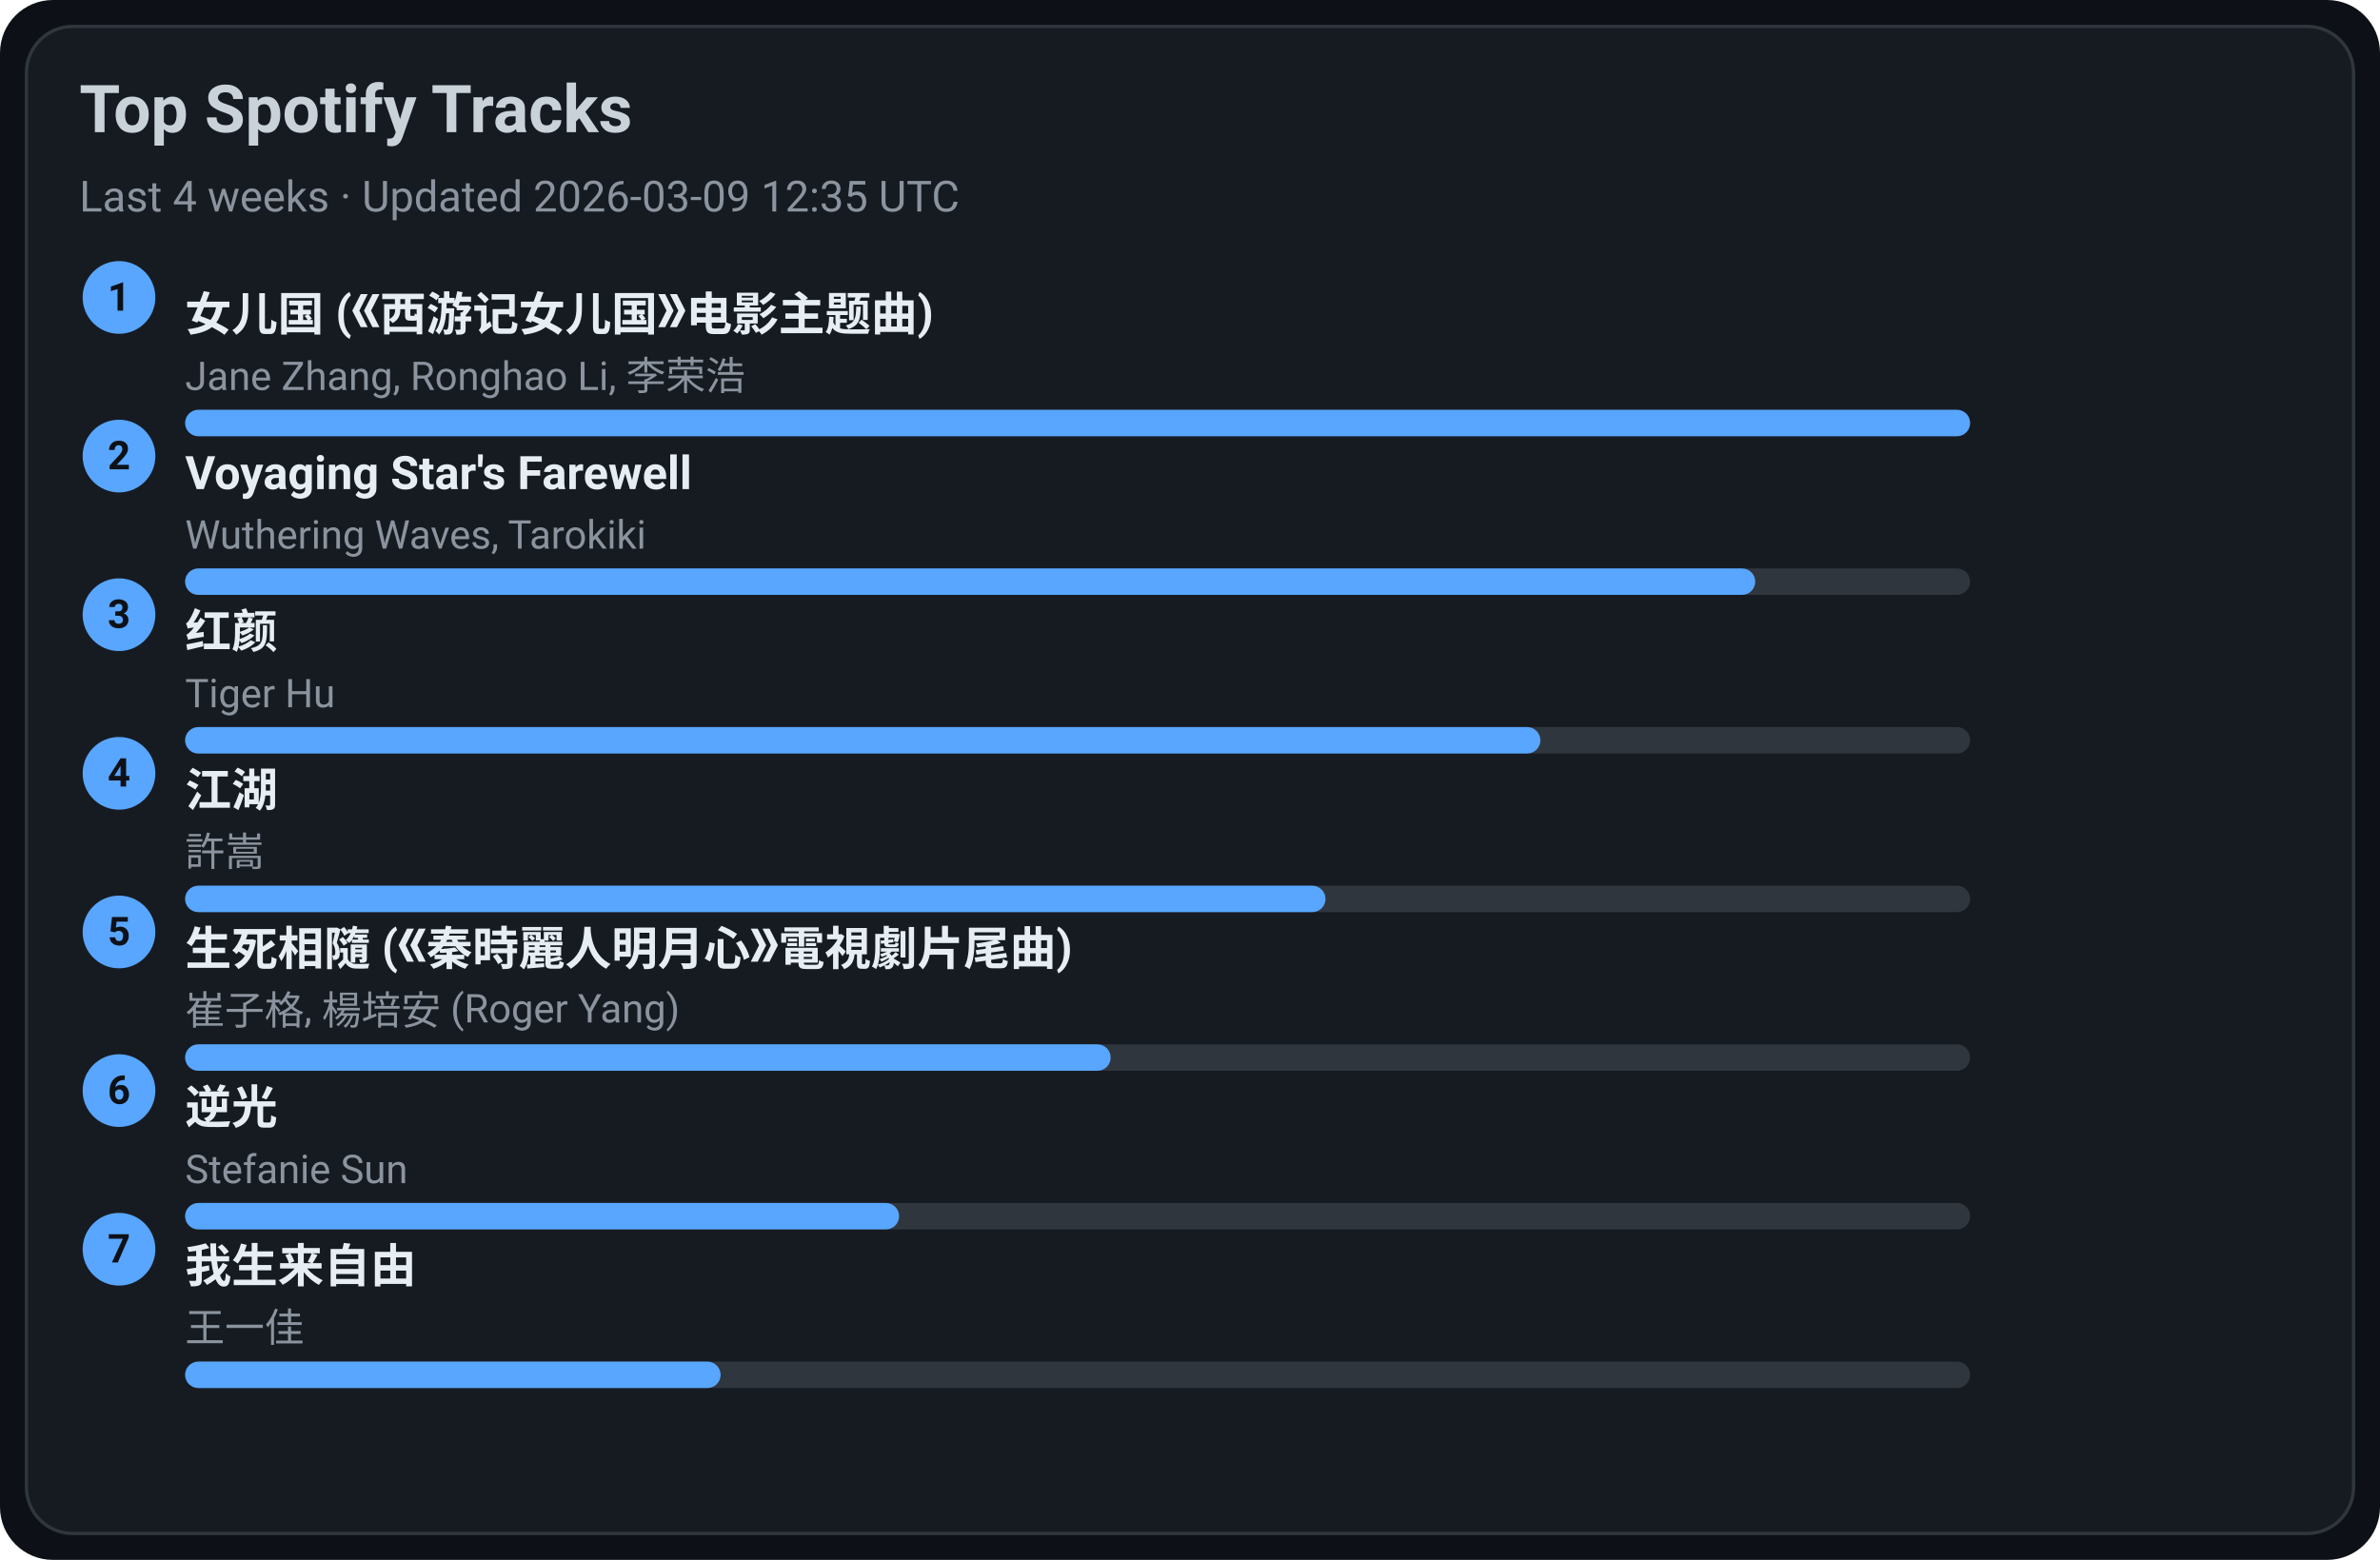
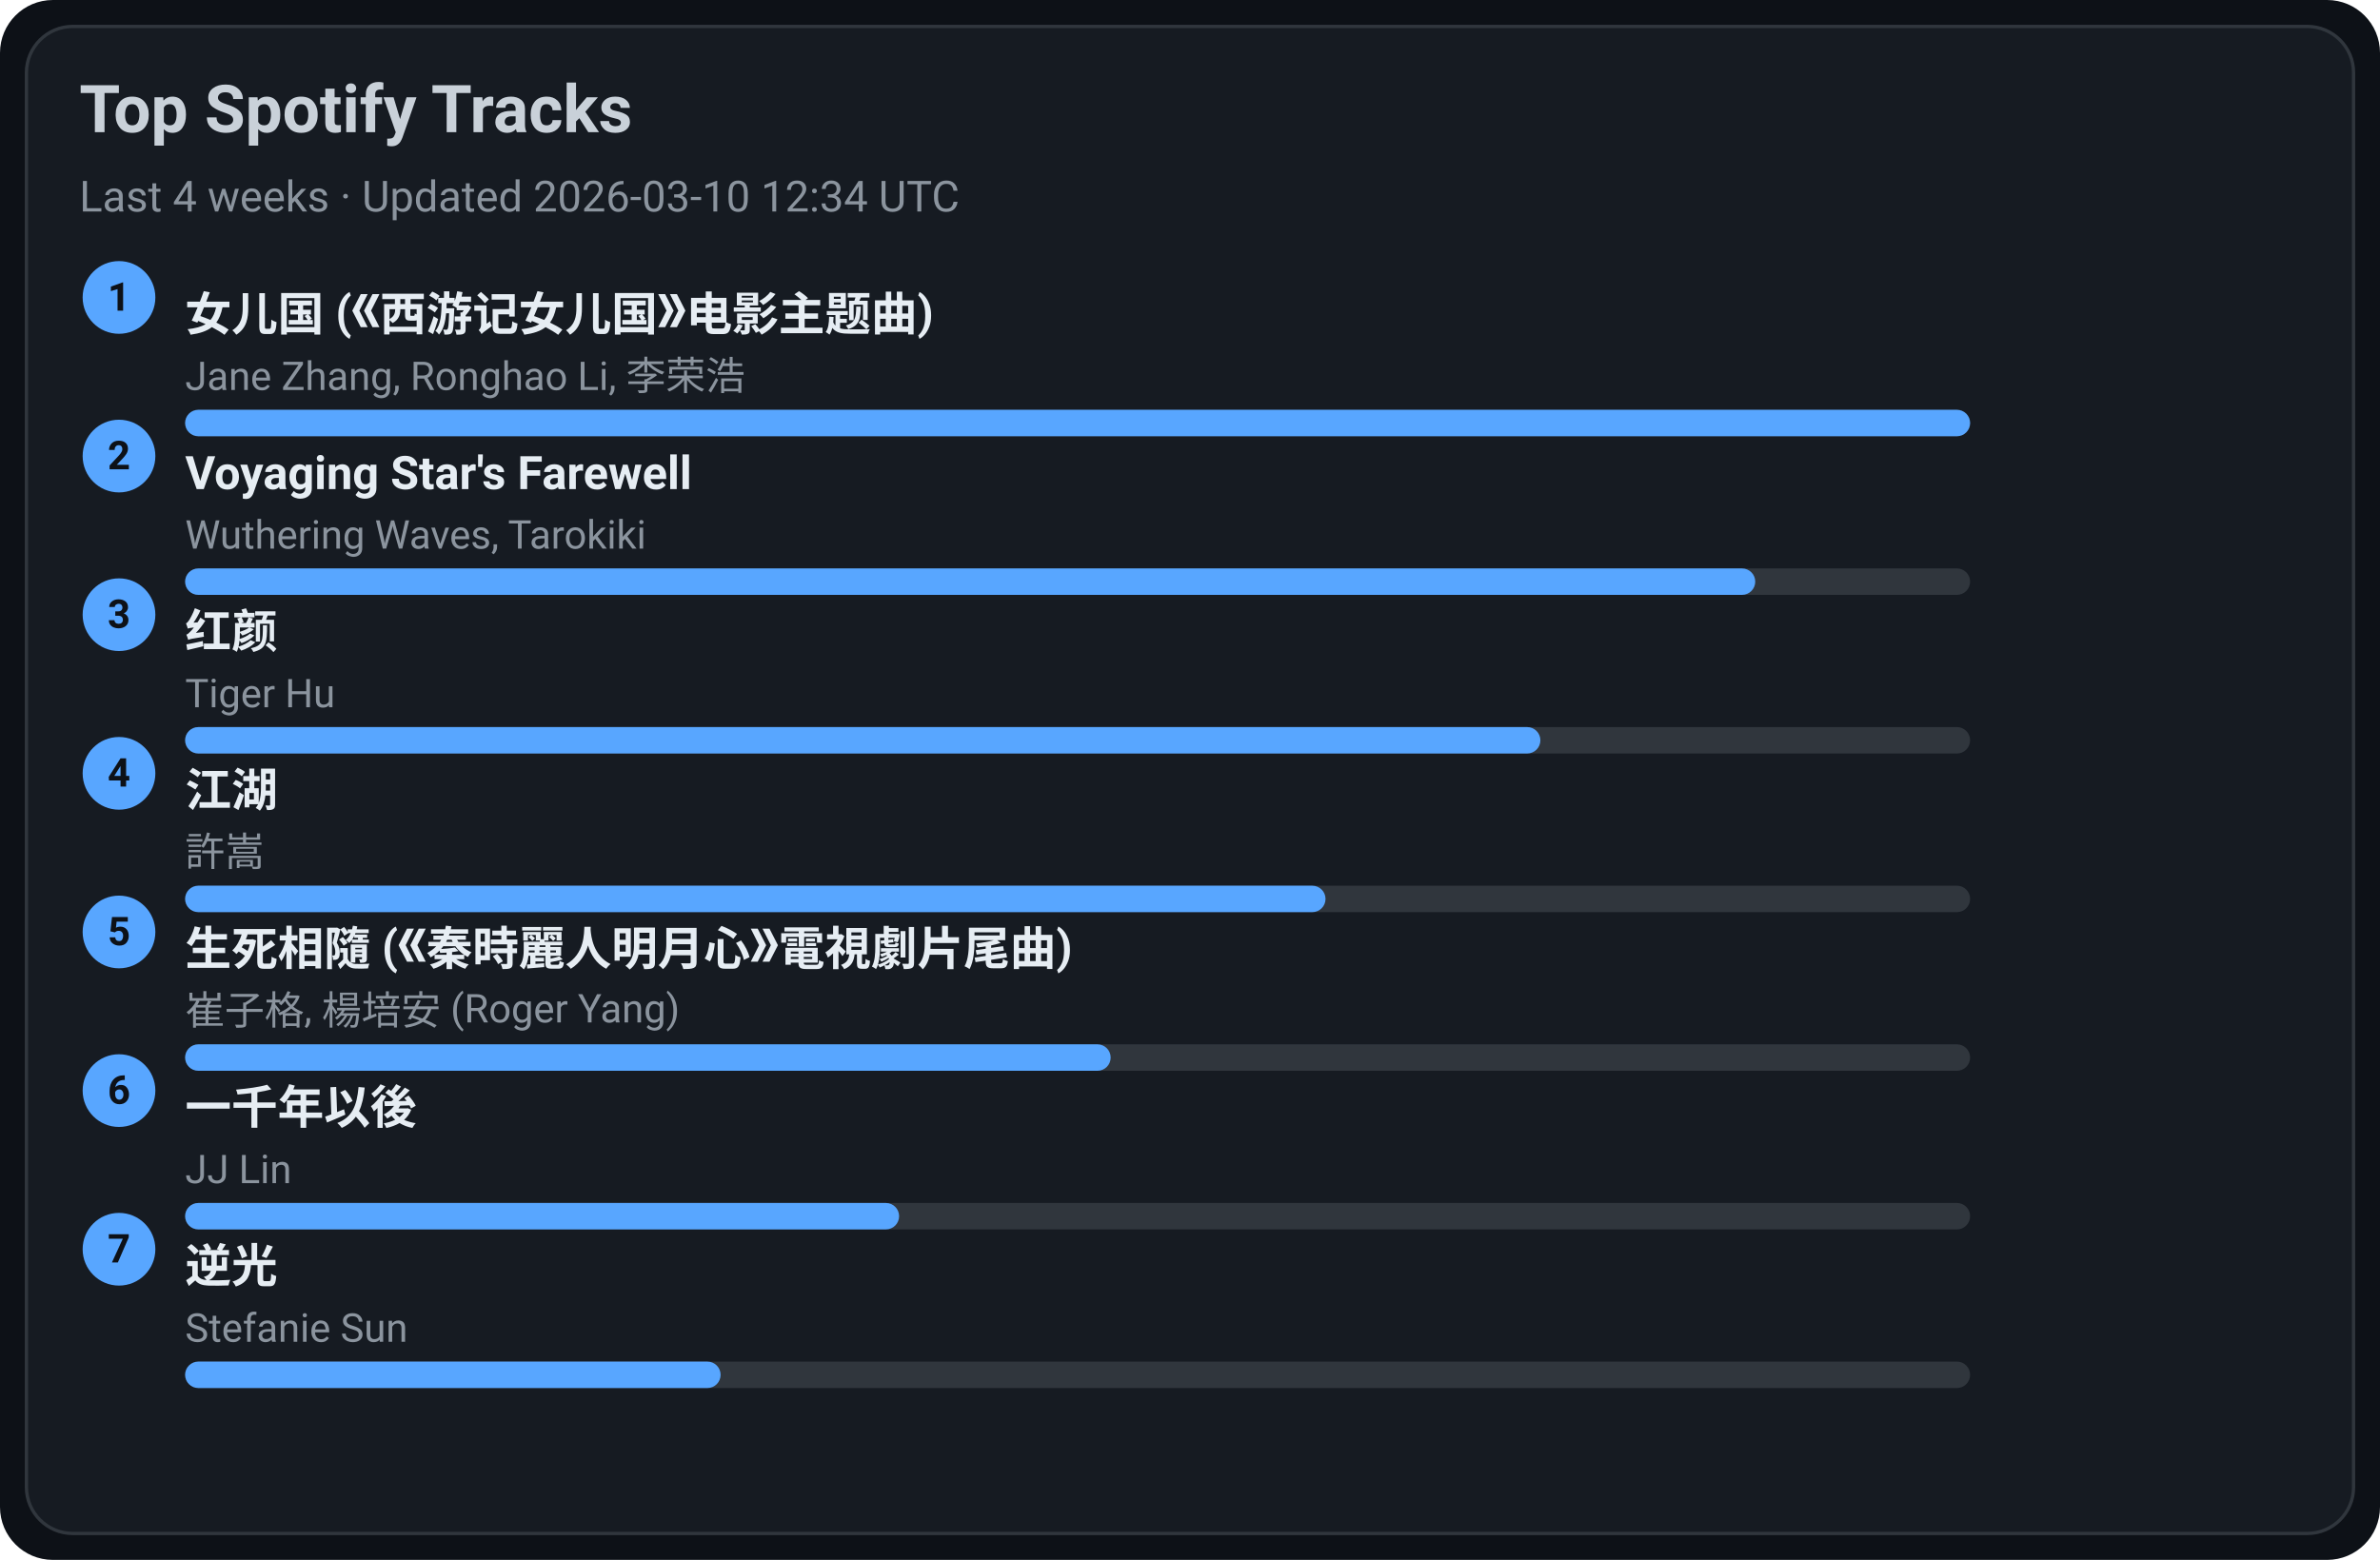
<svg xmlns="http://www.w3.org/2000/svg" width="720" height="472" viewBox="0 0 720 472">
  <style>text{font-family:-apple-system,BlinkMacSystemFont,Segoe UI,Roboto,Ubuntu,Helvetica Neue,Arial,Noto Sans,sans-serif}</style>
  <rect width="720" height="472" rx="16" fill="#0d1117" />
  <rect x="8" y="8" width="704" height="456" rx="14" fill="#161b22" stroke="#30363d" />
  <text x="24" y="40" font-size="20" fill="#c9d1d9" font-weight="600">Top Spotify Tracks</text>
-   <text x="24" y="64" font-size="13" fill="#8b949e">Last 4 weeks · Updated 2026-03-09 12:35 UTC</text>
+   <text x="24" y="64" font-size="13" fill="#8b949e">Last 4 weeks · Updated 2026-03-10 12:34 UTC</text>
  <circle cx="36" cy="90" r="11" fill="#58a6ff" />
  <text x="36" y="94" text-anchor="middle" font-size="12" fill="#0d1117" font-weight="700">1</text>
  <a href="https://open.spotify.com/track/5vfCdwOheQGcrR91ATpL2k" target="_blank" rel="noopener noreferrer">
    <text x="56" y="100" font-size="14" fill="#e6edf3" font-weight="600">女儿国 (《西游记女儿国》电影主题曲)</text>
  </a>
  <text x="56" y="118" font-size="12" fill="#8b949e">Jane Zhang, Ronghao Li, 李荣浩</text>
  <rect x="56" y="124" width="540" height="8" rx="4" fill="#30363d" />
  <rect x="56" y="124" width="540" height="8" rx="4" fill="#58a6ff" />
  <circle cx="36" cy="138" r="11" fill="#58a6ff" />
  <text x="36" y="142" text-anchor="middle" font-size="12" fill="#0d1117" font-weight="700">2</text>
  <a href="https://open.spotify.com/track/3uI2KolgU1Pt41ywffsggr" target="_blank" rel="noopener noreferrer">
    <text x="56" y="148" font-size="14" fill="#e6edf3" font-weight="600">Voyaging Star's Farewell</text>
  </a>
  <text x="56" y="166" font-size="12" fill="#8b949e">Wuthering Waves, Tarokiki</text>
  <rect x="56" y="172" width="540" height="8" rx="4" fill="#30363d" />
  <rect x="56" y="172" width="475" height="8" rx="4" fill="#58a6ff" />
  <circle cx="36" cy="186" r="11" fill="#58a6ff" />
  <text x="36" y="190" text-anchor="middle" font-size="12" fill="#0d1117" font-weight="700">3</text>
  <a href="https://open.spotify.com/track/6Q7OE4tvrUOIvIDY2EC5Im" target="_blank" rel="noopener noreferrer">
    <text x="56" y="196" font-size="14" fill="#e6edf3" font-weight="600">红颜</text>
  </a>
  <text x="56" y="214" font-size="12" fill="#8b949e">Tiger Hu</text>
  <rect x="56" y="220" width="540" height="8" rx="4" fill="#30363d" />
  <rect x="56" y="220" width="410" height="8" rx="4" fill="#58a6ff" />
  <circle cx="36" cy="234" r="11" fill="#58a6ff" />
  <text x="36" y="238" text-anchor="middle" font-size="12" fill="#0d1117" font-weight="700">4</text>
  <a href="https://open.spotify.com/track/03PCdwqajii1xgp7WIozzC" target="_blank" rel="noopener noreferrer">
    <text x="56" y="244" font-size="14" fill="#e6edf3" font-weight="600">江湖</text>
  </a>
  <text x="56" y="262" font-size="12" fill="#8b949e">許嵩</text>
  <rect x="56" y="268" width="540" height="8" rx="4" fill="#30363d" />
  <rect x="56" y="268" width="345" height="8" rx="4" fill="#58a6ff" />
  <circle cx="36" cy="282" r="11" fill="#58a6ff" />
  <text x="36" y="286" text-anchor="middle" font-size="12" fill="#0d1117" font-weight="700">5</text>
  <a href="https://open.spotify.com/track/6qiDtcYiZOQ4HRuC8U55EM" target="_blank" rel="noopener noreferrer">
    <text x="56" y="292" font-size="14" fill="#e6edf3" font-weight="600">生死相隨 (《秦時麗人明月心》電視劇片尾曲)</text>
  </a>
  <text x="56" y="310" font-size="12" fill="#8b949e">崔子格, 楊培安 (Roger Yang)</text>
  <rect x="56" y="316" width="540" height="8" rx="4" fill="#30363d" />
  <rect x="56" y="316" width="280" height="8" rx="4" fill="#58a6ff" />
  <circle cx="36" cy="330" r="11" fill="#58a6ff" />
  <text x="36" y="334" text-anchor="middle" font-size="12" fill="#0d1117" font-weight="700">6</text>
-   <a href="https://open.spotify.com/track/4x1hB3Yg01Aq6J6q0deS9M" target="_blank" rel="noopener noreferrer">
-     <text x="56" y="340" font-size="14" fill="#e6edf3" font-weight="600">逆光</text>
+   <a href="https://open.spotify.com/track/7ronMHt2hVGfpag6m27wd9" target="_blank" rel="noopener noreferrer">
+     <text x="56" y="340" font-size="14" fill="#e6edf3" font-weight="600">一千年以後</text>
  </a>
-   <text x="56" y="358" font-size="12" fill="#8b949e">Stefanie Sun</text>
+   <text x="56" y="358" font-size="12" fill="#8b949e">JJ Lin</text>
  <rect x="56" y="364" width="540" height="8" rx="4" fill="#30363d" />
  <rect x="56" y="364" width="216" height="8" rx="4" fill="#58a6ff" />
  <circle cx="36" cy="378" r="11" fill="#58a6ff" />
  <text x="36" y="382" text-anchor="middle" font-size="12" fill="#0d1117" font-weight="700">7</text>
-   <a href="https://open.spotify.com/track/0NXE97iU5uBlBrTk0CecSW" target="_blank" rel="noopener noreferrer">
-     <text x="56" y="388" font-size="14" fill="#e6edf3" font-weight="600">我生来自由</text>
+   <a href="https://open.spotify.com/track/4x1hB3Yg01Aq6J6q0deS9M" target="_blank" rel="noopener noreferrer">
+     <text x="56" y="388" font-size="14" fill="#e6edf3" font-weight="600">逆光</text>
  </a>
-   <text x="56" y="406" font-size="12" fill="#8b949e">王一佳</text>
+   <text x="56" y="406" font-size="12" fill="#8b949e">Stefanie Sun</text>
  <rect x="56" y="412" width="540" height="8" rx="4" fill="#30363d" />
  <rect x="56" y="412" width="162" height="8" rx="4" fill="#58a6ff" />
</svg>
